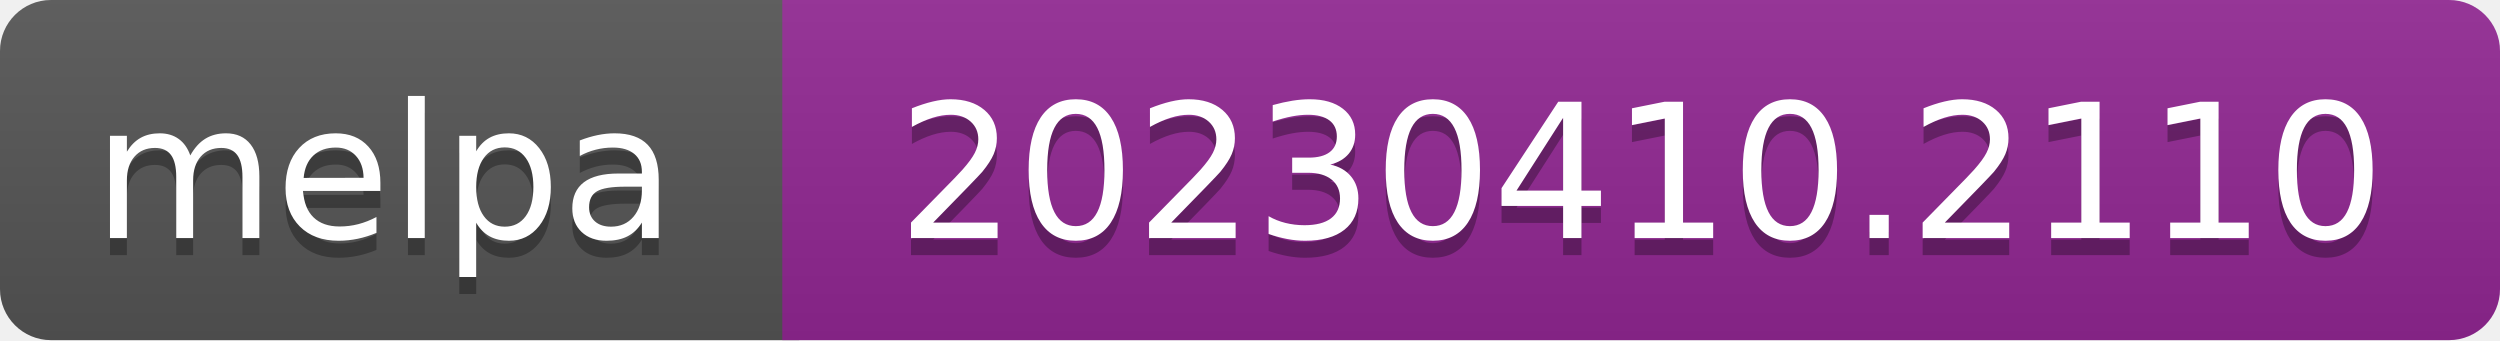
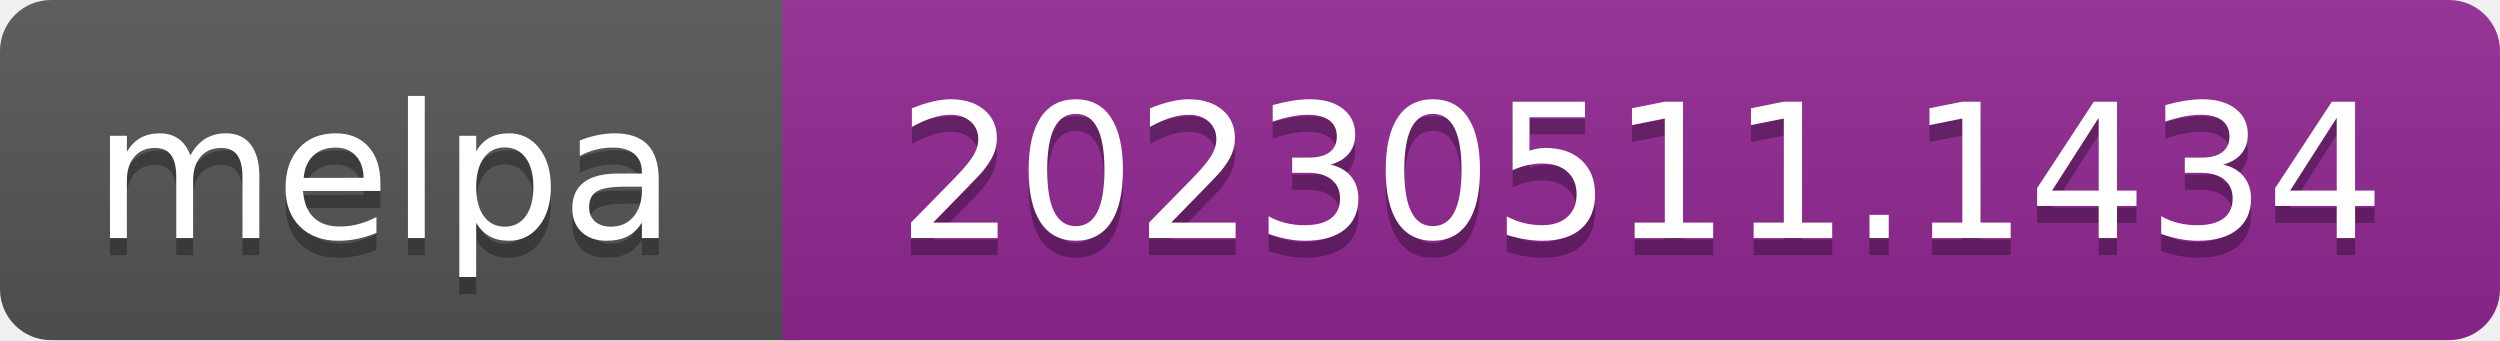
- <svg xmlns="http://www.w3.org/2000/svg" width="147" height="20" role="img" aria-label="melpa: 20230410.2110">
+ <svg xmlns="http://www.w3.org/2000/svg" width="147" height="20" role="img" aria-label="melpa: 20230511.1434">
  <linearGradient id="s" x2="0" y2="100%">
    <stop offset="0" stop-color="#bbb" stop-opacity=".1" />
    <stop offset="1" stop-opacity=".1" />
  </linearGradient>
  <clipPath id="r">
    <rect width="147" height="20" rx="3" fill="#fff" />
  </clipPath>
  <g clip-path="url(#r)">
    <rect width="47" height="20" fill="#555" />
    <rect x="46" width="147" height="20" fill="#922793" />
    <rect width="147" height="20" fill="url(#s)" />
  </g>
  <g fill="#fff" text-anchor="middle" font-family="Verdana,Geneva,DejaVu Sans,sans-serif" font-size="110" text-rendering="geometricPrecision">
    <text aria-hidden="true" x="226" y="150" fill="#010101" fill-opacity=".3" transform="scale(.1)" textLength="343">melpa</text>
    <text x="226" y="140" transform="scale(.1)" fill="#fff" textLength="343">melpa</text>
-     <text aria-hidden="true" x="965" y="150" fill="#010101" fill-opacity=".3" transform="scale(.1)" textLength="875">20230410.2110</text>
-     <text x="965" y="140" transform="scale(.1)" fill="#fff" textLength="875">20230410.2110</text>
+     <text aria-hidden="true" x="965" y="150" fill="#010101" fill-opacity=".3" transform="scale(.1)" textLength="875">20230511.1434</text>
+     <text x="965" y="140" transform="scale(.1)" fill="#fff" textLength="875">20230511.1434</text>
  </g>
</svg>
